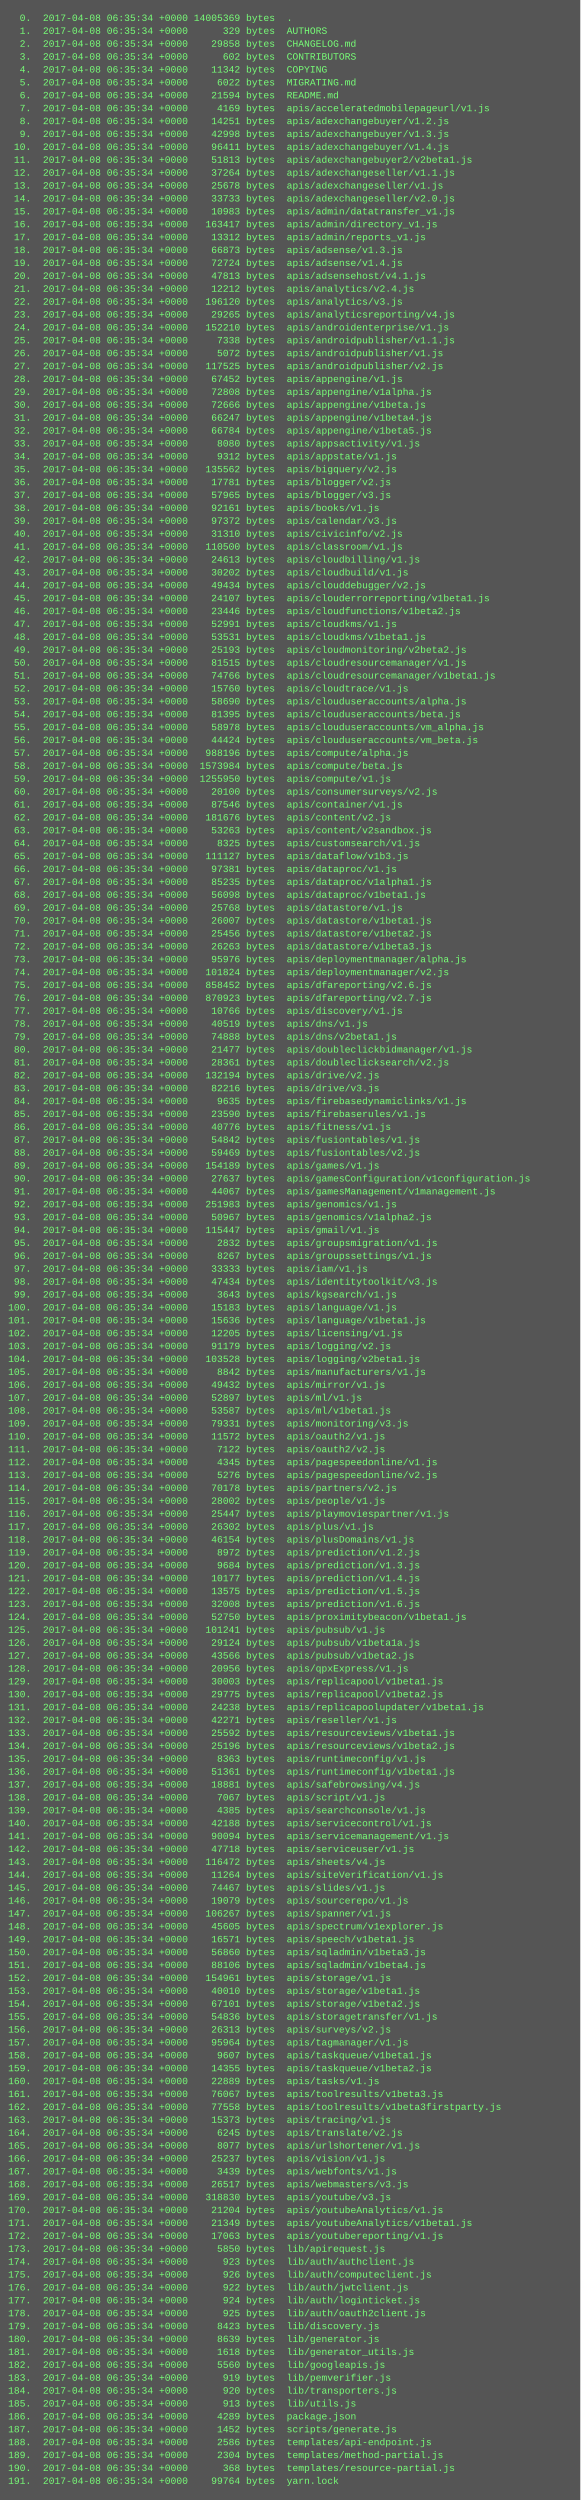
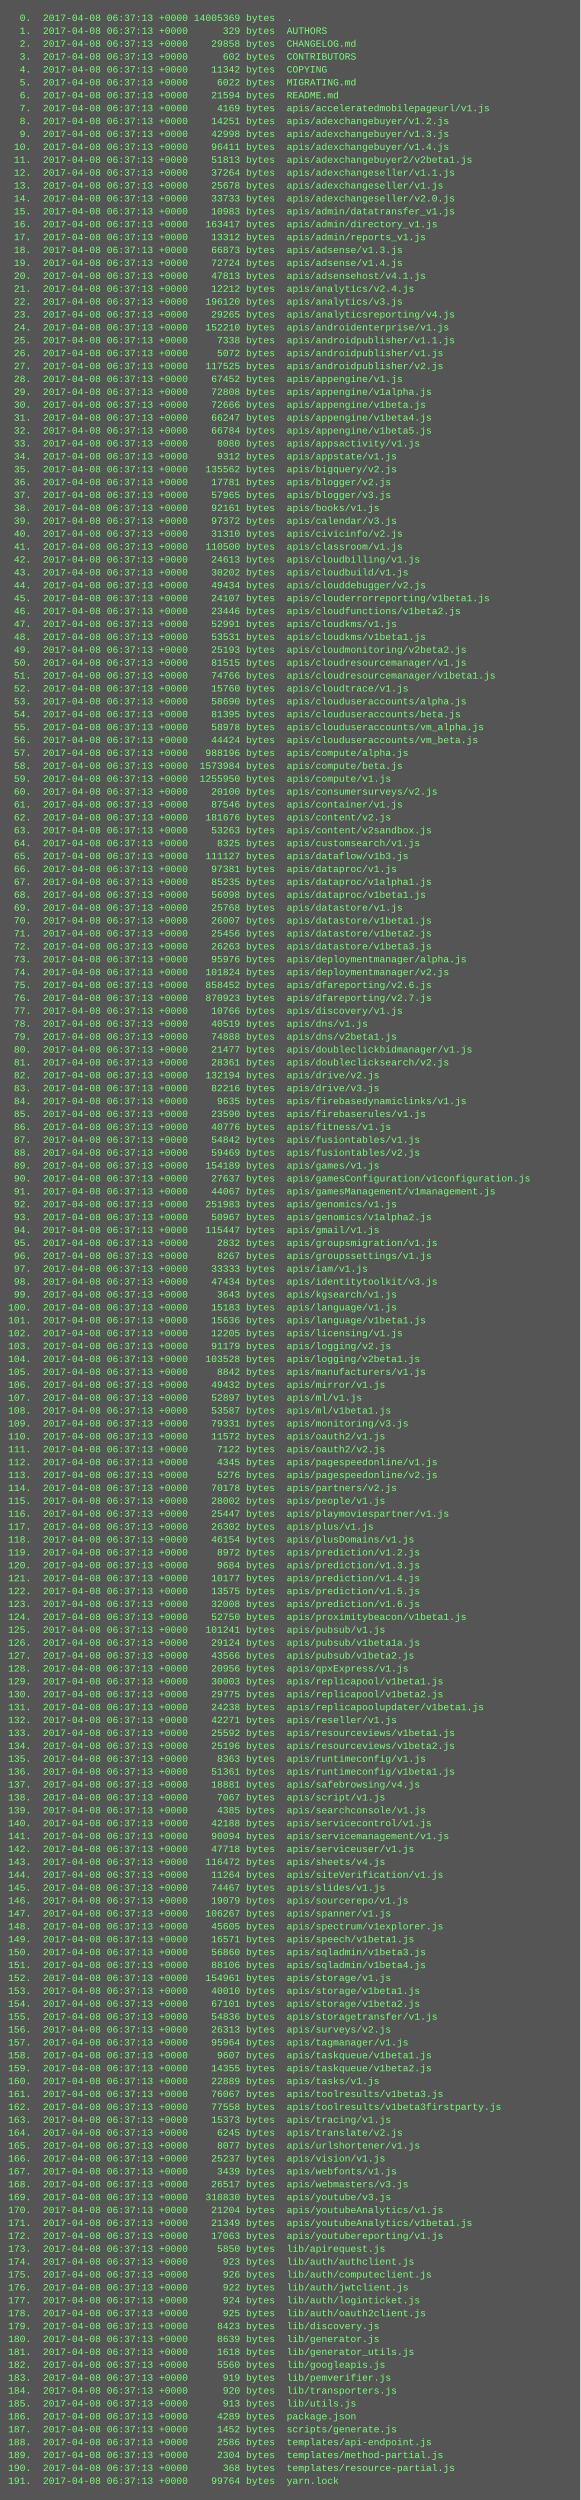
<svg xmlns="http://www.w3.org/2000/svg" height="3102" width="720">
  <rect height="3102" fill="#555" width="720" />
  <text fill="#7f7" font-family="Courier New" font-size="12" xml:space="preserve">
-     <tspan x="10" y="26">  0.  2017-04-08 06:35:34 +0000 14005369 bytes  .</tspan>
-     <tspan x="10" y="42">  1.  2017-04-08 06:35:34 +0000      329 bytes  AUTHORS</tspan>
-     <tspan x="10" y="58">  2.  2017-04-08 06:35:34 +0000    29858 bytes  CHANGELOG.md</tspan>
-     <tspan x="10" y="74">  3.  2017-04-08 06:35:34 +0000      602 bytes  CONTRIBUTORS</tspan>
-     <tspan x="10" y="90">  4.  2017-04-08 06:35:34 +0000    11342 bytes  COPYING</tspan>
-     <tspan x="10" y="106">  5.  2017-04-08 06:35:34 +0000     6022 bytes  MIGRATING.md</tspan>
-     <tspan x="10" y="122">  6.  2017-04-08 06:35:34 +0000    21594 bytes  README.md</tspan>
-     <tspan x="10" y="138">  7.  2017-04-08 06:35:34 +0000     4169 bytes  apis/acceleratedmobilepageurl/v1.js</tspan>
-     <tspan x="10" y="154">  8.  2017-04-08 06:35:34 +0000    14251 bytes  apis/adexchangebuyer/v1.2.js</tspan>
-     <tspan x="10" y="170">  9.  2017-04-08 06:35:34 +0000    42998 bytes  apis/adexchangebuyer/v1.3.js</tspan>
-     <tspan x="10" y="186"> 10.  2017-04-08 06:35:34 +0000    96411 bytes  apis/adexchangebuyer/v1.4.js</tspan>
-     <tspan x="10" y="202"> 11.  2017-04-08 06:35:34 +0000    51813 bytes  apis/adexchangebuyer2/v2beta1.js</tspan>
-     <tspan x="10" y="218"> 12.  2017-04-08 06:35:34 +0000    37264 bytes  apis/adexchangeseller/v1.1.js</tspan>
-     <tspan x="10" y="234"> 13.  2017-04-08 06:35:34 +0000    25678 bytes  apis/adexchangeseller/v1.js</tspan>
-     <tspan x="10" y="250"> 14.  2017-04-08 06:35:34 +0000    33733 bytes  apis/adexchangeseller/v2.0.js</tspan>
-     <tspan x="10" y="266"> 15.  2017-04-08 06:35:34 +0000    10983 bytes  apis/admin/datatransfer_v1.js</tspan>
-     <tspan x="10" y="282"> 16.  2017-04-08 06:35:34 +0000   163417 bytes  apis/admin/directory_v1.js</tspan>
-     <tspan x="10" y="298"> 17.  2017-04-08 06:35:34 +0000    13312 bytes  apis/admin/reports_v1.js</tspan>
-     <tspan x="10" y="314"> 18.  2017-04-08 06:35:34 +0000    66873 bytes  apis/adsense/v1.3.js</tspan>
-     <tspan x="10" y="330"> 19.  2017-04-08 06:35:34 +0000    72724 bytes  apis/adsense/v1.4.js</tspan>
-     <tspan x="10" y="346"> 20.  2017-04-08 06:35:34 +0000    47813 bytes  apis/adsensehost/v4.1.js</tspan>
-     <tspan x="10" y="362"> 21.  2017-04-08 06:35:34 +0000    12212 bytes  apis/analytics/v2.4.js</tspan>
-     <tspan x="10" y="378"> 22.  2017-04-08 06:35:34 +0000   196120 bytes  apis/analytics/v3.js</tspan>
-     <tspan x="10" y="394"> 23.  2017-04-08 06:35:34 +0000    29265 bytes  apis/analyticsreporting/v4.js</tspan>
-     <tspan x="10" y="410"> 24.  2017-04-08 06:35:34 +0000   152210 bytes  apis/androidenterprise/v1.js</tspan>
-     <tspan x="10" y="426"> 25.  2017-04-08 06:35:34 +0000     7338 bytes  apis/androidpublisher/v1.1.js</tspan>
-     <tspan x="10" y="442"> 26.  2017-04-08 06:35:34 +0000     5072 bytes  apis/androidpublisher/v1.js</tspan>
-     <tspan x="10" y="458"> 27.  2017-04-08 06:35:34 +0000   117525 bytes  apis/androidpublisher/v2.js</tspan>
-     <tspan x="10" y="474"> 28.  2017-04-08 06:35:34 +0000    67452 bytes  apis/appengine/v1.js</tspan>
-     <tspan x="10" y="490"> 29.  2017-04-08 06:35:34 +0000    72808 bytes  apis/appengine/v1alpha.js</tspan>
-     <tspan x="10" y="506"> 30.  2017-04-08 06:35:34 +0000    72666 bytes  apis/appengine/v1beta.js</tspan>
-     <tspan x="10" y="522"> 31.  2017-04-08 06:35:34 +0000    66247 bytes  apis/appengine/v1beta4.js</tspan>
-     <tspan x="10" y="538"> 32.  2017-04-08 06:35:34 +0000    66784 bytes  apis/appengine/v1beta5.js</tspan>
-     <tspan x="10" y="554"> 33.  2017-04-08 06:35:34 +0000     8080 bytes  apis/appsactivity/v1.js</tspan>
-     <tspan x="10" y="570"> 34.  2017-04-08 06:35:34 +0000     9312 bytes  apis/appstate/v1.js</tspan>
-     <tspan x="10" y="586"> 35.  2017-04-08 06:35:34 +0000   135562 bytes  apis/bigquery/v2.js</tspan>
-     <tspan x="10" y="602"> 36.  2017-04-08 06:35:34 +0000    17781 bytes  apis/blogger/v2.js</tspan>
-     <tspan x="10" y="618"> 37.  2017-04-08 06:35:34 +0000    57965 bytes  apis/blogger/v3.js</tspan>
-     <tspan x="10" y="634"> 38.  2017-04-08 06:35:34 +0000    92161 bytes  apis/books/v1.js</tspan>
-     <tspan x="10" y="650"> 39.  2017-04-08 06:35:34 +0000    97372 bytes  apis/calendar/v3.js</tspan>
-     <tspan x="10" y="666"> 40.  2017-04-08 06:35:34 +0000    31310 bytes  apis/civicinfo/v2.js</tspan>
-     <tspan x="10" y="682"> 41.  2017-04-08 06:35:34 +0000   110500 bytes  apis/classroom/v1.js</tspan>
-     <tspan x="10" y="698"> 42.  2017-04-08 06:35:34 +0000    24613 bytes  apis/cloudbilling/v1.js</tspan>
-     <tspan x="10" y="714"> 43.  2017-04-08 06:35:34 +0000    30202 bytes  apis/cloudbuild/v1.js</tspan>
-     <tspan x="10" y="730"> 44.  2017-04-08 06:35:34 +0000    49434 bytes  apis/clouddebugger/v2.js</tspan>
-     <tspan x="10" y="746"> 45.  2017-04-08 06:35:34 +0000    24107 bytes  apis/clouderrorreporting/v1beta1.js</tspan>
-     <tspan x="10" y="762"> 46.  2017-04-08 06:35:34 +0000    23446 bytes  apis/cloudfunctions/v1beta2.js</tspan>
-     <tspan x="10" y="778"> 47.  2017-04-08 06:35:34 +0000    52991 bytes  apis/cloudkms/v1.js</tspan>
-     <tspan x="10" y="794"> 48.  2017-04-08 06:35:34 +0000    53531 bytes  apis/cloudkms/v1beta1.js</tspan>
-     <tspan x="10" y="810"> 49.  2017-04-08 06:35:34 +0000    25193 bytes  apis/cloudmonitoring/v2beta2.js</tspan>
-     <tspan x="10" y="826"> 50.  2017-04-08 06:35:34 +0000    81515 bytes  apis/cloudresourcemanager/v1.js</tspan>
-     <tspan x="10" y="842"> 51.  2017-04-08 06:35:34 +0000    74766 bytes  apis/cloudresourcemanager/v1beta1.js</tspan>
-     <tspan x="10" y="858"> 52.  2017-04-08 06:35:34 +0000    15760 bytes  apis/cloudtrace/v1.js</tspan>
-     <tspan x="10" y="874"> 53.  2017-04-08 06:35:34 +0000    58690 bytes  apis/clouduseraccounts/alpha.js</tspan>
-     <tspan x="10" y="890"> 54.  2017-04-08 06:35:34 +0000    81395 bytes  apis/clouduseraccounts/beta.js</tspan>
-     <tspan x="10" y="906"> 55.  2017-04-08 06:35:34 +0000    58978 bytes  apis/clouduseraccounts/vm_alpha.js</tspan>
-     <tspan x="10" y="922"> 56.  2017-04-08 06:35:34 +0000    44424 bytes  apis/clouduseraccounts/vm_beta.js</tspan>
-     <tspan x="10" y="938"> 57.  2017-04-08 06:35:34 +0000   988196 bytes  apis/compute/alpha.js</tspan>
-     <tspan x="10" y="954"> 58.  2017-04-08 06:35:34 +0000  1573984 bytes  apis/compute/beta.js</tspan>
-     <tspan x="10" y="970"> 59.  2017-04-08 06:35:34 +0000  1255950 bytes  apis/compute/v1.js</tspan>
-     <tspan x="10" y="986"> 60.  2017-04-08 06:35:34 +0000    20100 bytes  apis/consumersurveys/v2.js</tspan>
-     <tspan x="10" y="1002"> 61.  2017-04-08 06:35:34 +0000    87546 bytes  apis/container/v1.js</tspan>
-     <tspan x="10" y="1018"> 62.  2017-04-08 06:35:34 +0000   181676 bytes  apis/content/v2.js</tspan>
-     <tspan x="10" y="1034"> 63.  2017-04-08 06:35:34 +0000    53263 bytes  apis/content/v2sandbox.js</tspan>
-     <tspan x="10" y="1050"> 64.  2017-04-08 06:35:34 +0000     8325 bytes  apis/customsearch/v1.js</tspan>
-     <tspan x="10" y="1066"> 65.  2017-04-08 06:35:34 +0000   111127 bytes  apis/dataflow/v1b3.js</tspan>
-     <tspan x="10" y="1082"> 66.  2017-04-08 06:35:34 +0000    97381 bytes  apis/dataproc/v1.js</tspan>
-     <tspan x="10" y="1098"> 67.  2017-04-08 06:35:34 +0000    85235 bytes  apis/dataproc/v1alpha1.js</tspan>
-     <tspan x="10" y="1114"> 68.  2017-04-08 06:35:34 +0000    56098 bytes  apis/dataproc/v1beta1.js</tspan>
-     <tspan x="10" y="1130"> 69.  2017-04-08 06:35:34 +0000    25768 bytes  apis/datastore/v1.js</tspan>
-     <tspan x="10" y="1146"> 70.  2017-04-08 06:35:34 +0000    26007 bytes  apis/datastore/v1beta1.js</tspan>
-     <tspan x="10" y="1162"> 71.  2017-04-08 06:35:34 +0000    25456 bytes  apis/datastore/v1beta2.js</tspan>
-     <tspan x="10" y="1178"> 72.  2017-04-08 06:35:34 +0000    26263 bytes  apis/datastore/v1beta3.js</tspan>
-     <tspan x="10" y="1194"> 73.  2017-04-08 06:35:34 +0000    95976 bytes  apis/deploymentmanager/alpha.js</tspan>
-     <tspan x="10" y="1210"> 74.  2017-04-08 06:35:34 +0000   101824 bytes  apis/deploymentmanager/v2.js</tspan>
-     <tspan x="10" y="1226"> 75.  2017-04-08 06:35:34 +0000   858452 bytes  apis/dfareporting/v2.6.js</tspan>
-     <tspan x="10" y="1242"> 76.  2017-04-08 06:35:34 +0000   870923 bytes  apis/dfareporting/v2.7.js</tspan>
-     <tspan x="10" y="1258"> 77.  2017-04-08 06:35:34 +0000    10766 bytes  apis/discovery/v1.js</tspan>
-     <tspan x="10" y="1274"> 78.  2017-04-08 06:35:34 +0000    40519 bytes  apis/dns/v1.js</tspan>
-     <tspan x="10" y="1290"> 79.  2017-04-08 06:35:34 +0000    74888 bytes  apis/dns/v2beta1.js</tspan>
-     <tspan x="10" y="1306"> 80.  2017-04-08 06:35:34 +0000    21477 bytes  apis/doubleclickbidmanager/v1.js</tspan>
-     <tspan x="10" y="1322"> 81.  2017-04-08 06:35:34 +0000    28361 bytes  apis/doubleclicksearch/v2.js</tspan>
-     <tspan x="10" y="1338"> 82.  2017-04-08 06:35:34 +0000   132194 bytes  apis/drive/v2.js</tspan>
-     <tspan x="10" y="1354"> 83.  2017-04-08 06:35:34 +0000    82216 bytes  apis/drive/v3.js</tspan>
-     <tspan x="10" y="1370"> 84.  2017-04-08 06:35:34 +0000     9635 bytes  apis/firebasedynamiclinks/v1.js</tspan>
-     <tspan x="10" y="1386"> 85.  2017-04-08 06:35:34 +0000    23590 bytes  apis/firebaserules/v1.js</tspan>
-     <tspan x="10" y="1402"> 86.  2017-04-08 06:35:34 +0000    40776 bytes  apis/fitness/v1.js</tspan>
-     <tspan x="10" y="1418"> 87.  2017-04-08 06:35:34 +0000    54842 bytes  apis/fusiontables/v1.js</tspan>
-     <tspan x="10" y="1434"> 88.  2017-04-08 06:35:34 +0000    59469 bytes  apis/fusiontables/v2.js</tspan>
-     <tspan x="10" y="1450"> 89.  2017-04-08 06:35:34 +0000   154189 bytes  apis/games/v1.js</tspan>
-     <tspan x="10" y="1466"> 90.  2017-04-08 06:35:34 +0000    27637 bytes  apis/gamesConfiguration/v1configuration.js</tspan>
-     <tspan x="10" y="1482"> 91.  2017-04-08 06:35:34 +0000    44067 bytes  apis/gamesManagement/v1management.js</tspan>
-     <tspan x="10" y="1498"> 92.  2017-04-08 06:35:34 +0000   251983 bytes  apis/genomics/v1.js</tspan>
-     <tspan x="10" y="1514"> 93.  2017-04-08 06:35:34 +0000    50967 bytes  apis/genomics/v1alpha2.js</tspan>
-     <tspan x="10" y="1530"> 94.  2017-04-08 06:35:34 +0000   115447 bytes  apis/gmail/v1.js</tspan>
-     <tspan x="10" y="1546"> 95.  2017-04-08 06:35:34 +0000     2832 bytes  apis/groupsmigration/v1.js</tspan>
-     <tspan x="10" y="1562"> 96.  2017-04-08 06:35:34 +0000     8267 bytes  apis/groupssettings/v1.js</tspan>
-     <tspan x="10" y="1578"> 97.  2017-04-08 06:35:34 +0000    33333 bytes  apis/iam/v1.js</tspan>
-     <tspan x="10" y="1594"> 98.  2017-04-08 06:35:34 +0000    47434 bytes  apis/identitytoolkit/v3.js</tspan>
-     <tspan x="10" y="1610"> 99.  2017-04-08 06:35:34 +0000     3643 bytes  apis/kgsearch/v1.js</tspan>
-     <tspan x="10" y="1626">100.  2017-04-08 06:35:34 +0000    15183 bytes  apis/language/v1.js</tspan>
-     <tspan x="10" y="1642">101.  2017-04-08 06:35:34 +0000    15636 bytes  apis/language/v1beta1.js</tspan>
-     <tspan x="10" y="1658">102.  2017-04-08 06:35:34 +0000    12205 bytes  apis/licensing/v1.js</tspan>
-     <tspan x="10" y="1674">103.  2017-04-08 06:35:34 +0000    91179 bytes  apis/logging/v2.js</tspan>
-     <tspan x="10" y="1690">104.  2017-04-08 06:35:34 +0000   103528 bytes  apis/logging/v2beta1.js</tspan>
-     <tspan x="10" y="1706">105.  2017-04-08 06:35:34 +0000     8842 bytes  apis/manufacturers/v1.js</tspan>
-     <tspan x="10" y="1722">106.  2017-04-08 06:35:34 +0000    49432 bytes  apis/mirror/v1.js</tspan>
-     <tspan x="10" y="1738">107.  2017-04-08 06:35:34 +0000    52897 bytes  apis/ml/v1.js</tspan>
-     <tspan x="10" y="1754">108.  2017-04-08 06:35:34 +0000    53587 bytes  apis/ml/v1beta1.js</tspan>
-     <tspan x="10" y="1770">109.  2017-04-08 06:35:34 +0000    79331 bytes  apis/monitoring/v3.js</tspan>
-     <tspan x="10" y="1786">110.  2017-04-08 06:35:34 +0000    11572 bytes  apis/oauth2/v1.js</tspan>
-     <tspan x="10" y="1802">111.  2017-04-08 06:35:34 +0000     7122 bytes  apis/oauth2/v2.js</tspan>
-     <tspan x="10" y="1818">112.  2017-04-08 06:35:34 +0000     4345 bytes  apis/pagespeedonline/v1.js</tspan>
-     <tspan x="10" y="1834">113.  2017-04-08 06:35:34 +0000     5276 bytes  apis/pagespeedonline/v2.js</tspan>
-     <tspan x="10" y="1850">114.  2017-04-08 06:35:34 +0000    70178 bytes  apis/partners/v2.js</tspan>
-     <tspan x="10" y="1866">115.  2017-04-08 06:35:34 +0000    28002 bytes  apis/people/v1.js</tspan>
-     <tspan x="10" y="1882">116.  2017-04-08 06:35:34 +0000    25447 bytes  apis/playmoviespartner/v1.js</tspan>
-     <tspan x="10" y="1898">117.  2017-04-08 06:35:34 +0000    26302 bytes  apis/plus/v1.js</tspan>
-     <tspan x="10" y="1914">118.  2017-04-08 06:35:34 +0000    46154 bytes  apis/plusDomains/v1.js</tspan>
-     <tspan x="10" y="1930">119.  2017-04-08 06:35:34 +0000     8972 bytes  apis/prediction/v1.2.js</tspan>
-     <tspan x="10" y="1946">120.  2017-04-08 06:35:34 +0000     9684 bytes  apis/prediction/v1.3.js</tspan>
-     <tspan x="10" y="1962">121.  2017-04-08 06:35:34 +0000    10177 bytes  apis/prediction/v1.4.js</tspan>
-     <tspan x="10" y="1978">122.  2017-04-08 06:35:34 +0000    13575 bytes  apis/prediction/v1.5.js</tspan>
-     <tspan x="10" y="1994">123.  2017-04-08 06:35:34 +0000    32008 bytes  apis/prediction/v1.6.js</tspan>
-     <tspan x="10" y="2010">124.  2017-04-08 06:35:34 +0000    52750 bytes  apis/proximitybeacon/v1beta1.js</tspan>
-     <tspan x="10" y="2026">125.  2017-04-08 06:35:34 +0000   101241 bytes  apis/pubsub/v1.js</tspan>
-     <tspan x="10" y="2042">126.  2017-04-08 06:35:34 +0000    29124 bytes  apis/pubsub/v1beta1a.js</tspan>
-     <tspan x="10" y="2058">127.  2017-04-08 06:35:34 +0000    43566 bytes  apis/pubsub/v1beta2.js</tspan>
-     <tspan x="10" y="2074">128.  2017-04-08 06:35:34 +0000    20956 bytes  apis/qpxExpress/v1.js</tspan>
-     <tspan x="10" y="2090">129.  2017-04-08 06:35:34 +0000    30003 bytes  apis/replicapool/v1beta1.js</tspan>
-     <tspan x="10" y="2106">130.  2017-04-08 06:35:34 +0000    29775 bytes  apis/replicapool/v1beta2.js</tspan>
-     <tspan x="10" y="2122">131.  2017-04-08 06:35:34 +0000    24238 bytes  apis/replicapoolupdater/v1beta1.js</tspan>
-     <tspan x="10" y="2138">132.  2017-04-08 06:35:34 +0000    42271 bytes  apis/reseller/v1.js</tspan>
-     <tspan x="10" y="2154">133.  2017-04-08 06:35:34 +0000    25592 bytes  apis/resourceviews/v1beta1.js</tspan>
-     <tspan x="10" y="2170">134.  2017-04-08 06:35:34 +0000    25196 bytes  apis/resourceviews/v1beta2.js</tspan>
-     <tspan x="10" y="2186">135.  2017-04-08 06:35:34 +0000     8363 bytes  apis/runtimeconfig/v1.js</tspan>
-     <tspan x="10" y="2202">136.  2017-04-08 06:35:34 +0000    51361 bytes  apis/runtimeconfig/v1beta1.js</tspan>
-     <tspan x="10" y="2218">137.  2017-04-08 06:35:34 +0000    18881 bytes  apis/safebrowsing/v4.js</tspan>
-     <tspan x="10" y="2234">138.  2017-04-08 06:35:34 +0000     7067 bytes  apis/script/v1.js</tspan>
-     <tspan x="10" y="2250">139.  2017-04-08 06:35:34 +0000     4385 bytes  apis/searchconsole/v1.js</tspan>
-     <tspan x="10" y="2266">140.  2017-04-08 06:35:34 +0000    42188 bytes  apis/servicecontrol/v1.js</tspan>
-     <tspan x="10" y="2282">141.  2017-04-08 06:35:34 +0000    90094 bytes  apis/servicemanagement/v1.js</tspan>
-     <tspan x="10" y="2298">142.  2017-04-08 06:35:34 +0000    47718 bytes  apis/serviceuser/v1.js</tspan>
-     <tspan x="10" y="2314">143.  2017-04-08 06:35:34 +0000   116472 bytes  apis/sheets/v4.js</tspan>
-     <tspan x="10" y="2330">144.  2017-04-08 06:35:34 +0000    11264 bytes  apis/siteVerification/v1.js</tspan>
-     <tspan x="10" y="2346">145.  2017-04-08 06:35:34 +0000    74467 bytes  apis/slides/v1.js</tspan>
-     <tspan x="10" y="2362">146.  2017-04-08 06:35:34 +0000    19079 bytes  apis/sourcerepo/v1.js</tspan>
-     <tspan x="10" y="2378">147.  2017-04-08 06:35:34 +0000   106267 bytes  apis/spanner/v1.js</tspan>
-     <tspan x="10" y="2394">148.  2017-04-08 06:35:34 +0000    45605 bytes  apis/spectrum/v1explorer.js</tspan>
-     <tspan x="10" y="2410">149.  2017-04-08 06:35:34 +0000    16571 bytes  apis/speech/v1beta1.js</tspan>
-     <tspan x="10" y="2426">150.  2017-04-08 06:35:34 +0000    56860 bytes  apis/sqladmin/v1beta3.js</tspan>
-     <tspan x="10" y="2442">151.  2017-04-08 06:35:34 +0000    88106 bytes  apis/sqladmin/v1beta4.js</tspan>
-     <tspan x="10" y="2458">152.  2017-04-08 06:35:34 +0000   154961 bytes  apis/storage/v1.js</tspan>
-     <tspan x="10" y="2474">153.  2017-04-08 06:35:34 +0000    40010 bytes  apis/storage/v1beta1.js</tspan>
-     <tspan x="10" y="2490">154.  2017-04-08 06:35:34 +0000    67101 bytes  apis/storage/v1beta2.js</tspan>
-     <tspan x="10" y="2506">155.  2017-04-08 06:35:34 +0000    54836 bytes  apis/storagetransfer/v1.js</tspan>
-     <tspan x="10" y="2522">156.  2017-04-08 06:35:34 +0000    26313 bytes  apis/surveys/v2.js</tspan>
-     <tspan x="10" y="2538">157.  2017-04-08 06:35:34 +0000    95964 bytes  apis/tagmanager/v1.js</tspan>
-     <tspan x="10" y="2554">158.  2017-04-08 06:35:34 +0000     9607 bytes  apis/taskqueue/v1beta1.js</tspan>
-     <tspan x="10" y="2570">159.  2017-04-08 06:35:34 +0000    14355 bytes  apis/taskqueue/v1beta2.js</tspan>
-     <tspan x="10" y="2586">160.  2017-04-08 06:35:34 +0000    22889 bytes  apis/tasks/v1.js</tspan>
-     <tspan x="10" y="2602">161.  2017-04-08 06:35:34 +0000    76067 bytes  apis/toolresults/v1beta3.js</tspan>
-     <tspan x="10" y="2618">162.  2017-04-08 06:35:34 +0000    77558 bytes  apis/toolresults/v1beta3firstparty.js</tspan>
-     <tspan x="10" y="2634">163.  2017-04-08 06:35:34 +0000    15373 bytes  apis/tracing/v1.js</tspan>
-     <tspan x="10" y="2650">164.  2017-04-08 06:35:34 +0000     6245 bytes  apis/translate/v2.js</tspan>
-     <tspan x="10" y="2666">165.  2017-04-08 06:35:34 +0000     8077 bytes  apis/urlshortener/v1.js</tspan>
-     <tspan x="10" y="2682">166.  2017-04-08 06:35:34 +0000    25237 bytes  apis/vision/v1.js</tspan>
-     <tspan x="10" y="2698">167.  2017-04-08 06:35:34 +0000     3439 bytes  apis/webfonts/v1.js</tspan>
-     <tspan x="10" y="2714">168.  2017-04-08 06:35:34 +0000    26517 bytes  apis/webmasters/v3.js</tspan>
-     <tspan x="10" y="2730">169.  2017-04-08 06:35:34 +0000   318830 bytes  apis/youtube/v3.js</tspan>
-     <tspan x="10" y="2746">170.  2017-04-08 06:35:34 +0000    21204 bytes  apis/youtubeAnalytics/v1.js</tspan>
-     <tspan x="10" y="2762">171.  2017-04-08 06:35:34 +0000    21349 bytes  apis/youtubeAnalytics/v1beta1.js</tspan>
-     <tspan x="10" y="2778">172.  2017-04-08 06:35:34 +0000    17063 bytes  apis/youtubereporting/v1.js</tspan>
-     <tspan x="10" y="2794">173.  2017-04-08 06:35:34 +0000     5850 bytes  lib/apirequest.js</tspan>
-     <tspan x="10" y="2810">174.  2017-04-08 06:35:34 +0000      923 bytes  lib/auth/authclient.js</tspan>
-     <tspan x="10" y="2826">175.  2017-04-08 06:35:34 +0000      926 bytes  lib/auth/computeclient.js</tspan>
-     <tspan x="10" y="2842">176.  2017-04-08 06:35:34 +0000      922 bytes  lib/auth/jwtclient.js</tspan>
-     <tspan x="10" y="2858">177.  2017-04-08 06:35:34 +0000      924 bytes  lib/auth/loginticket.js</tspan>
-     <tspan x="10" y="2874">178.  2017-04-08 06:35:34 +0000      925 bytes  lib/auth/oauth2client.js</tspan>
-     <tspan x="10" y="2890">179.  2017-04-08 06:35:34 +0000     8423 bytes  lib/discovery.js</tspan>
-     <tspan x="10" y="2906">180.  2017-04-08 06:35:34 +0000     8639 bytes  lib/generator.js</tspan>
-     <tspan x="10" y="2922">181.  2017-04-08 06:35:34 +0000     1618 bytes  lib/generator_utils.js</tspan>
-     <tspan x="10" y="2938">182.  2017-04-08 06:35:34 +0000     5560 bytes  lib/googleapis.js</tspan>
-     <tspan x="10" y="2954">183.  2017-04-08 06:35:34 +0000      919 bytes  lib/pemverifier.js</tspan>
-     <tspan x="10" y="2970">184.  2017-04-08 06:35:34 +0000      920 bytes  lib/transporters.js</tspan>
-     <tspan x="10" y="2986">185.  2017-04-08 06:35:34 +0000      913 bytes  lib/utils.js</tspan>
-     <tspan x="10" y="3002">186.  2017-04-08 06:35:34 +0000     4289 bytes  package.json</tspan>
-     <tspan x="10" y="3018">187.  2017-04-08 06:35:34 +0000     1452 bytes  scripts/generate.js</tspan>
-     <tspan x="10" y="3034">188.  2017-04-08 06:35:34 +0000     2586 bytes  templates/api-endpoint.js</tspan>
-     <tspan x="10" y="3050">189.  2017-04-08 06:35:34 +0000     2304 bytes  templates/method-partial.js</tspan>
-     <tspan x="10" y="3066">190.  2017-04-08 06:35:34 +0000      368 bytes  templates/resource-partial.js</tspan>
-     <tspan x="10" y="3082">191.  2017-04-08 06:35:34 +0000    99764 bytes  yarn.lock</tspan>
+     <tspan x="10" y="26">  0.  2017-04-08 06:37:13 +0000 14005369 bytes  .</tspan>
+     <tspan x="10" y="42">  1.  2017-04-08 06:37:13 +0000      329 bytes  AUTHORS</tspan>
+     <tspan x="10" y="58">  2.  2017-04-08 06:37:13 +0000    29858 bytes  CHANGELOG.md</tspan>
+     <tspan x="10" y="74">  3.  2017-04-08 06:37:13 +0000      602 bytes  CONTRIBUTORS</tspan>
+     <tspan x="10" y="90">  4.  2017-04-08 06:37:13 +0000    11342 bytes  COPYING</tspan>
+     <tspan x="10" y="106">  5.  2017-04-08 06:37:13 +0000     6022 bytes  MIGRATING.md</tspan>
+     <tspan x="10" y="122">  6.  2017-04-08 06:37:13 +0000    21594 bytes  README.md</tspan>
+     <tspan x="10" y="138">  7.  2017-04-08 06:37:13 +0000     4169 bytes  apis/acceleratedmobilepageurl/v1.js</tspan>
+     <tspan x="10" y="154">  8.  2017-04-08 06:37:13 +0000    14251 bytes  apis/adexchangebuyer/v1.2.js</tspan>
+     <tspan x="10" y="170">  9.  2017-04-08 06:37:13 +0000    42998 bytes  apis/adexchangebuyer/v1.3.js</tspan>
+     <tspan x="10" y="186"> 10.  2017-04-08 06:37:13 +0000    96411 bytes  apis/adexchangebuyer/v1.4.js</tspan>
+     <tspan x="10" y="202"> 11.  2017-04-08 06:37:13 +0000    51813 bytes  apis/adexchangebuyer2/v2beta1.js</tspan>
+     <tspan x="10" y="218"> 12.  2017-04-08 06:37:13 +0000    37264 bytes  apis/adexchangeseller/v1.1.js</tspan>
+     <tspan x="10" y="234"> 13.  2017-04-08 06:37:13 +0000    25678 bytes  apis/adexchangeseller/v1.js</tspan>
+     <tspan x="10" y="250"> 14.  2017-04-08 06:37:13 +0000    33733 bytes  apis/adexchangeseller/v2.0.js</tspan>
+     <tspan x="10" y="266"> 15.  2017-04-08 06:37:13 +0000    10983 bytes  apis/admin/datatransfer_v1.js</tspan>
+     <tspan x="10" y="282"> 16.  2017-04-08 06:37:13 +0000   163417 bytes  apis/admin/directory_v1.js</tspan>
+     <tspan x="10" y="298"> 17.  2017-04-08 06:37:13 +0000    13312 bytes  apis/admin/reports_v1.js</tspan>
+     <tspan x="10" y="314"> 18.  2017-04-08 06:37:13 +0000    66873 bytes  apis/adsense/v1.3.js</tspan>
+     <tspan x="10" y="330"> 19.  2017-04-08 06:37:13 +0000    72724 bytes  apis/adsense/v1.4.js</tspan>
+     <tspan x="10" y="346"> 20.  2017-04-08 06:37:13 +0000    47813 bytes  apis/adsensehost/v4.1.js</tspan>
+     <tspan x="10" y="362"> 21.  2017-04-08 06:37:13 +0000    12212 bytes  apis/analytics/v2.4.js</tspan>
+     <tspan x="10" y="378"> 22.  2017-04-08 06:37:13 +0000   196120 bytes  apis/analytics/v3.js</tspan>
+     <tspan x="10" y="394"> 23.  2017-04-08 06:37:13 +0000    29265 bytes  apis/analyticsreporting/v4.js</tspan>
+     <tspan x="10" y="410"> 24.  2017-04-08 06:37:13 +0000   152210 bytes  apis/androidenterprise/v1.js</tspan>
+     <tspan x="10" y="426"> 25.  2017-04-08 06:37:13 +0000     7338 bytes  apis/androidpublisher/v1.1.js</tspan>
+     <tspan x="10" y="442"> 26.  2017-04-08 06:37:13 +0000     5072 bytes  apis/androidpublisher/v1.js</tspan>
+     <tspan x="10" y="458"> 27.  2017-04-08 06:37:13 +0000   117525 bytes  apis/androidpublisher/v2.js</tspan>
+     <tspan x="10" y="474"> 28.  2017-04-08 06:37:13 +0000    67452 bytes  apis/appengine/v1.js</tspan>
+     <tspan x="10" y="490"> 29.  2017-04-08 06:37:13 +0000    72808 bytes  apis/appengine/v1alpha.js</tspan>
+     <tspan x="10" y="506"> 30.  2017-04-08 06:37:13 +0000    72666 bytes  apis/appengine/v1beta.js</tspan>
+     <tspan x="10" y="522"> 31.  2017-04-08 06:37:13 +0000    66247 bytes  apis/appengine/v1beta4.js</tspan>
+     <tspan x="10" y="538"> 32.  2017-04-08 06:37:13 +0000    66784 bytes  apis/appengine/v1beta5.js</tspan>
+     <tspan x="10" y="554"> 33.  2017-04-08 06:37:13 +0000     8080 bytes  apis/appsactivity/v1.js</tspan>
+     <tspan x="10" y="570"> 34.  2017-04-08 06:37:13 +0000     9312 bytes  apis/appstate/v1.js</tspan>
+     <tspan x="10" y="586"> 35.  2017-04-08 06:37:13 +0000   135562 bytes  apis/bigquery/v2.js</tspan>
+     <tspan x="10" y="602"> 36.  2017-04-08 06:37:13 +0000    17781 bytes  apis/blogger/v2.js</tspan>
+     <tspan x="10" y="618"> 37.  2017-04-08 06:37:13 +0000    57965 bytes  apis/blogger/v3.js</tspan>
+     <tspan x="10" y="634"> 38.  2017-04-08 06:37:13 +0000    92161 bytes  apis/books/v1.js</tspan>
+     <tspan x="10" y="650"> 39.  2017-04-08 06:37:13 +0000    97372 bytes  apis/calendar/v3.js</tspan>
+     <tspan x="10" y="666"> 40.  2017-04-08 06:37:13 +0000    31310 bytes  apis/civicinfo/v2.js</tspan>
+     <tspan x="10" y="682"> 41.  2017-04-08 06:37:13 +0000   110500 bytes  apis/classroom/v1.js</tspan>
+     <tspan x="10" y="698"> 42.  2017-04-08 06:37:13 +0000    24613 bytes  apis/cloudbilling/v1.js</tspan>
+     <tspan x="10" y="714"> 43.  2017-04-08 06:37:13 +0000    30202 bytes  apis/cloudbuild/v1.js</tspan>
+     <tspan x="10" y="730"> 44.  2017-04-08 06:37:13 +0000    49434 bytes  apis/clouddebugger/v2.js</tspan>
+     <tspan x="10" y="746"> 45.  2017-04-08 06:37:13 +0000    24107 bytes  apis/clouderrorreporting/v1beta1.js</tspan>
+     <tspan x="10" y="762"> 46.  2017-04-08 06:37:13 +0000    23446 bytes  apis/cloudfunctions/v1beta2.js</tspan>
+     <tspan x="10" y="778"> 47.  2017-04-08 06:37:13 +0000    52991 bytes  apis/cloudkms/v1.js</tspan>
+     <tspan x="10" y="794"> 48.  2017-04-08 06:37:13 +0000    53531 bytes  apis/cloudkms/v1beta1.js</tspan>
+     <tspan x="10" y="810"> 49.  2017-04-08 06:37:13 +0000    25193 bytes  apis/cloudmonitoring/v2beta2.js</tspan>
+     <tspan x="10" y="826"> 50.  2017-04-08 06:37:13 +0000    81515 bytes  apis/cloudresourcemanager/v1.js</tspan>
+     <tspan x="10" y="842"> 51.  2017-04-08 06:37:13 +0000    74766 bytes  apis/cloudresourcemanager/v1beta1.js</tspan>
+     <tspan x="10" y="858"> 52.  2017-04-08 06:37:13 +0000    15760 bytes  apis/cloudtrace/v1.js</tspan>
+     <tspan x="10" y="874"> 53.  2017-04-08 06:37:13 +0000    58690 bytes  apis/clouduseraccounts/alpha.js</tspan>
+     <tspan x="10" y="890"> 54.  2017-04-08 06:37:13 +0000    81395 bytes  apis/clouduseraccounts/beta.js</tspan>
+     <tspan x="10" y="906"> 55.  2017-04-08 06:37:13 +0000    58978 bytes  apis/clouduseraccounts/vm_alpha.js</tspan>
+     <tspan x="10" y="922"> 56.  2017-04-08 06:37:13 +0000    44424 bytes  apis/clouduseraccounts/vm_beta.js</tspan>
+     <tspan x="10" y="938"> 57.  2017-04-08 06:37:13 +0000   988196 bytes  apis/compute/alpha.js</tspan>
+     <tspan x="10" y="954"> 58.  2017-04-08 06:37:13 +0000  1573984 bytes  apis/compute/beta.js</tspan>
+     <tspan x="10" y="970"> 59.  2017-04-08 06:37:13 +0000  1255950 bytes  apis/compute/v1.js</tspan>
+     <tspan x="10" y="986"> 60.  2017-04-08 06:37:13 +0000    20100 bytes  apis/consumersurveys/v2.js</tspan>
+     <tspan x="10" y="1002"> 61.  2017-04-08 06:37:13 +0000    87546 bytes  apis/container/v1.js</tspan>
+     <tspan x="10" y="1018"> 62.  2017-04-08 06:37:13 +0000   181676 bytes  apis/content/v2.js</tspan>
+     <tspan x="10" y="1034"> 63.  2017-04-08 06:37:13 +0000    53263 bytes  apis/content/v2sandbox.js</tspan>
+     <tspan x="10" y="1050"> 64.  2017-04-08 06:37:13 +0000     8325 bytes  apis/customsearch/v1.js</tspan>
+     <tspan x="10" y="1066"> 65.  2017-04-08 06:37:13 +0000   111127 bytes  apis/dataflow/v1b3.js</tspan>
+     <tspan x="10" y="1082"> 66.  2017-04-08 06:37:13 +0000    97381 bytes  apis/dataproc/v1.js</tspan>
+     <tspan x="10" y="1098"> 67.  2017-04-08 06:37:13 +0000    85235 bytes  apis/dataproc/v1alpha1.js</tspan>
+     <tspan x="10" y="1114"> 68.  2017-04-08 06:37:13 +0000    56098 bytes  apis/dataproc/v1beta1.js</tspan>
+     <tspan x="10" y="1130"> 69.  2017-04-08 06:37:13 +0000    25768 bytes  apis/datastore/v1.js</tspan>
+     <tspan x="10" y="1146"> 70.  2017-04-08 06:37:13 +0000    26007 bytes  apis/datastore/v1beta1.js</tspan>
+     <tspan x="10" y="1162"> 71.  2017-04-08 06:37:13 +0000    25456 bytes  apis/datastore/v1beta2.js</tspan>
+     <tspan x="10" y="1178"> 72.  2017-04-08 06:37:13 +0000    26263 bytes  apis/datastore/v1beta3.js</tspan>
+     <tspan x="10" y="1194"> 73.  2017-04-08 06:37:13 +0000    95976 bytes  apis/deploymentmanager/alpha.js</tspan>
+     <tspan x="10" y="1210"> 74.  2017-04-08 06:37:13 +0000   101824 bytes  apis/deploymentmanager/v2.js</tspan>
+     <tspan x="10" y="1226"> 75.  2017-04-08 06:37:13 +0000   858452 bytes  apis/dfareporting/v2.6.js</tspan>
+     <tspan x="10" y="1242"> 76.  2017-04-08 06:37:13 +0000   870923 bytes  apis/dfareporting/v2.7.js</tspan>
+     <tspan x="10" y="1258"> 77.  2017-04-08 06:37:13 +0000    10766 bytes  apis/discovery/v1.js</tspan>
+     <tspan x="10" y="1274"> 78.  2017-04-08 06:37:13 +0000    40519 bytes  apis/dns/v1.js</tspan>
+     <tspan x="10" y="1290"> 79.  2017-04-08 06:37:13 +0000    74888 bytes  apis/dns/v2beta1.js</tspan>
+     <tspan x="10" y="1306"> 80.  2017-04-08 06:37:13 +0000    21477 bytes  apis/doubleclickbidmanager/v1.js</tspan>
+     <tspan x="10" y="1322"> 81.  2017-04-08 06:37:13 +0000    28361 bytes  apis/doubleclicksearch/v2.js</tspan>
+     <tspan x="10" y="1338"> 82.  2017-04-08 06:37:13 +0000   132194 bytes  apis/drive/v2.js</tspan>
+     <tspan x="10" y="1354"> 83.  2017-04-08 06:37:13 +0000    82216 bytes  apis/drive/v3.js</tspan>
+     <tspan x="10" y="1370"> 84.  2017-04-08 06:37:13 +0000     9635 bytes  apis/firebasedynamiclinks/v1.js</tspan>
+     <tspan x="10" y="1386"> 85.  2017-04-08 06:37:13 +0000    23590 bytes  apis/firebaserules/v1.js</tspan>
+     <tspan x="10" y="1402"> 86.  2017-04-08 06:37:13 +0000    40776 bytes  apis/fitness/v1.js</tspan>
+     <tspan x="10" y="1418"> 87.  2017-04-08 06:37:13 +0000    54842 bytes  apis/fusiontables/v1.js</tspan>
+     <tspan x="10" y="1434"> 88.  2017-04-08 06:37:13 +0000    59469 bytes  apis/fusiontables/v2.js</tspan>
+     <tspan x="10" y="1450"> 89.  2017-04-08 06:37:13 +0000   154189 bytes  apis/games/v1.js</tspan>
+     <tspan x="10" y="1466"> 90.  2017-04-08 06:37:13 +0000    27637 bytes  apis/gamesConfiguration/v1configuration.js</tspan>
+     <tspan x="10" y="1482"> 91.  2017-04-08 06:37:13 +0000    44067 bytes  apis/gamesManagement/v1management.js</tspan>
+     <tspan x="10" y="1498"> 92.  2017-04-08 06:37:13 +0000   251983 bytes  apis/genomics/v1.js</tspan>
+     <tspan x="10" y="1514"> 93.  2017-04-08 06:37:13 +0000    50967 bytes  apis/genomics/v1alpha2.js</tspan>
+     <tspan x="10" y="1530"> 94.  2017-04-08 06:37:13 +0000   115447 bytes  apis/gmail/v1.js</tspan>
+     <tspan x="10" y="1546"> 95.  2017-04-08 06:37:13 +0000     2832 bytes  apis/groupsmigration/v1.js</tspan>
+     <tspan x="10" y="1562"> 96.  2017-04-08 06:37:13 +0000     8267 bytes  apis/groupssettings/v1.js</tspan>
+     <tspan x="10" y="1578"> 97.  2017-04-08 06:37:13 +0000    33333 bytes  apis/iam/v1.js</tspan>
+     <tspan x="10" y="1594"> 98.  2017-04-08 06:37:13 +0000    47434 bytes  apis/identitytoolkit/v3.js</tspan>
+     <tspan x="10" y="1610"> 99.  2017-04-08 06:37:13 +0000     3643 bytes  apis/kgsearch/v1.js</tspan>
+     <tspan x="10" y="1626">100.  2017-04-08 06:37:13 +0000    15183 bytes  apis/language/v1.js</tspan>
+     <tspan x="10" y="1642">101.  2017-04-08 06:37:13 +0000    15636 bytes  apis/language/v1beta1.js</tspan>
+     <tspan x="10" y="1658">102.  2017-04-08 06:37:13 +0000    12205 bytes  apis/licensing/v1.js</tspan>
+     <tspan x="10" y="1674">103.  2017-04-08 06:37:13 +0000    91179 bytes  apis/logging/v2.js</tspan>
+     <tspan x="10" y="1690">104.  2017-04-08 06:37:13 +0000   103528 bytes  apis/logging/v2beta1.js</tspan>
+     <tspan x="10" y="1706">105.  2017-04-08 06:37:13 +0000     8842 bytes  apis/manufacturers/v1.js</tspan>
+     <tspan x="10" y="1722">106.  2017-04-08 06:37:13 +0000    49432 bytes  apis/mirror/v1.js</tspan>
+     <tspan x="10" y="1738">107.  2017-04-08 06:37:13 +0000    52897 bytes  apis/ml/v1.js</tspan>
+     <tspan x="10" y="1754">108.  2017-04-08 06:37:13 +0000    53587 bytes  apis/ml/v1beta1.js</tspan>
+     <tspan x="10" y="1770">109.  2017-04-08 06:37:13 +0000    79331 bytes  apis/monitoring/v3.js</tspan>
+     <tspan x="10" y="1786">110.  2017-04-08 06:37:13 +0000    11572 bytes  apis/oauth2/v1.js</tspan>
+     <tspan x="10" y="1802">111.  2017-04-08 06:37:13 +0000     7122 bytes  apis/oauth2/v2.js</tspan>
+     <tspan x="10" y="1818">112.  2017-04-08 06:37:13 +0000     4345 bytes  apis/pagespeedonline/v1.js</tspan>
+     <tspan x="10" y="1834">113.  2017-04-08 06:37:13 +0000     5276 bytes  apis/pagespeedonline/v2.js</tspan>
+     <tspan x="10" y="1850">114.  2017-04-08 06:37:13 +0000    70178 bytes  apis/partners/v2.js</tspan>
+     <tspan x="10" y="1866">115.  2017-04-08 06:37:13 +0000    28002 bytes  apis/people/v1.js</tspan>
+     <tspan x="10" y="1882">116.  2017-04-08 06:37:13 +0000    25447 bytes  apis/playmoviespartner/v1.js</tspan>
+     <tspan x="10" y="1898">117.  2017-04-08 06:37:13 +0000    26302 bytes  apis/plus/v1.js</tspan>
+     <tspan x="10" y="1914">118.  2017-04-08 06:37:13 +0000    46154 bytes  apis/plusDomains/v1.js</tspan>
+     <tspan x="10" y="1930">119.  2017-04-08 06:37:13 +0000     8972 bytes  apis/prediction/v1.2.js</tspan>
+     <tspan x="10" y="1946">120.  2017-04-08 06:37:13 +0000     9684 bytes  apis/prediction/v1.3.js</tspan>
+     <tspan x="10" y="1962">121.  2017-04-08 06:37:13 +0000    10177 bytes  apis/prediction/v1.4.js</tspan>
+     <tspan x="10" y="1978">122.  2017-04-08 06:37:13 +0000    13575 bytes  apis/prediction/v1.5.js</tspan>
+     <tspan x="10" y="1994">123.  2017-04-08 06:37:13 +0000    32008 bytes  apis/prediction/v1.6.js</tspan>
+     <tspan x="10" y="2010">124.  2017-04-08 06:37:13 +0000    52750 bytes  apis/proximitybeacon/v1beta1.js</tspan>
+     <tspan x="10" y="2026">125.  2017-04-08 06:37:13 +0000   101241 bytes  apis/pubsub/v1.js</tspan>
+     <tspan x="10" y="2042">126.  2017-04-08 06:37:13 +0000    29124 bytes  apis/pubsub/v1beta1a.js</tspan>
+     <tspan x="10" y="2058">127.  2017-04-08 06:37:13 +0000    43566 bytes  apis/pubsub/v1beta2.js</tspan>
+     <tspan x="10" y="2074">128.  2017-04-08 06:37:13 +0000    20956 bytes  apis/qpxExpress/v1.js</tspan>
+     <tspan x="10" y="2090">129.  2017-04-08 06:37:13 +0000    30003 bytes  apis/replicapool/v1beta1.js</tspan>
+     <tspan x="10" y="2106">130.  2017-04-08 06:37:13 +0000    29775 bytes  apis/replicapool/v1beta2.js</tspan>
+     <tspan x="10" y="2122">131.  2017-04-08 06:37:13 +0000    24238 bytes  apis/replicapoolupdater/v1beta1.js</tspan>
+     <tspan x="10" y="2138">132.  2017-04-08 06:37:13 +0000    42271 bytes  apis/reseller/v1.js</tspan>
+     <tspan x="10" y="2154">133.  2017-04-08 06:37:13 +0000    25592 bytes  apis/resourceviews/v1beta1.js</tspan>
+     <tspan x="10" y="2170">134.  2017-04-08 06:37:13 +0000    25196 bytes  apis/resourceviews/v1beta2.js</tspan>
+     <tspan x="10" y="2186">135.  2017-04-08 06:37:13 +0000     8363 bytes  apis/runtimeconfig/v1.js</tspan>
+     <tspan x="10" y="2202">136.  2017-04-08 06:37:13 +0000    51361 bytes  apis/runtimeconfig/v1beta1.js</tspan>
+     <tspan x="10" y="2218">137.  2017-04-08 06:37:13 +0000    18881 bytes  apis/safebrowsing/v4.js</tspan>
+     <tspan x="10" y="2234">138.  2017-04-08 06:37:13 +0000     7067 bytes  apis/script/v1.js</tspan>
+     <tspan x="10" y="2250">139.  2017-04-08 06:37:13 +0000     4385 bytes  apis/searchconsole/v1.js</tspan>
+     <tspan x="10" y="2266">140.  2017-04-08 06:37:13 +0000    42188 bytes  apis/servicecontrol/v1.js</tspan>
+     <tspan x="10" y="2282">141.  2017-04-08 06:37:13 +0000    90094 bytes  apis/servicemanagement/v1.js</tspan>
+     <tspan x="10" y="2298">142.  2017-04-08 06:37:13 +0000    47718 bytes  apis/serviceuser/v1.js</tspan>
+     <tspan x="10" y="2314">143.  2017-04-08 06:37:13 +0000   116472 bytes  apis/sheets/v4.js</tspan>
+     <tspan x="10" y="2330">144.  2017-04-08 06:37:13 +0000    11264 bytes  apis/siteVerification/v1.js</tspan>
+     <tspan x="10" y="2346">145.  2017-04-08 06:37:13 +0000    74467 bytes  apis/slides/v1.js</tspan>
+     <tspan x="10" y="2362">146.  2017-04-08 06:37:13 +0000    19079 bytes  apis/sourcerepo/v1.js</tspan>
+     <tspan x="10" y="2378">147.  2017-04-08 06:37:13 +0000   106267 bytes  apis/spanner/v1.js</tspan>
+     <tspan x="10" y="2394">148.  2017-04-08 06:37:13 +0000    45605 bytes  apis/spectrum/v1explorer.js</tspan>
+     <tspan x="10" y="2410">149.  2017-04-08 06:37:13 +0000    16571 bytes  apis/speech/v1beta1.js</tspan>
+     <tspan x="10" y="2426">150.  2017-04-08 06:37:13 +0000    56860 bytes  apis/sqladmin/v1beta3.js</tspan>
+     <tspan x="10" y="2442">151.  2017-04-08 06:37:13 +0000    88106 bytes  apis/sqladmin/v1beta4.js</tspan>
+     <tspan x="10" y="2458">152.  2017-04-08 06:37:13 +0000   154961 bytes  apis/storage/v1.js</tspan>
+     <tspan x="10" y="2474">153.  2017-04-08 06:37:13 +0000    40010 bytes  apis/storage/v1beta1.js</tspan>
+     <tspan x="10" y="2490">154.  2017-04-08 06:37:13 +0000    67101 bytes  apis/storage/v1beta2.js</tspan>
+     <tspan x="10" y="2506">155.  2017-04-08 06:37:13 +0000    54836 bytes  apis/storagetransfer/v1.js</tspan>
+     <tspan x="10" y="2522">156.  2017-04-08 06:37:13 +0000    26313 bytes  apis/surveys/v2.js</tspan>
+     <tspan x="10" y="2538">157.  2017-04-08 06:37:13 +0000    95964 bytes  apis/tagmanager/v1.js</tspan>
+     <tspan x="10" y="2554">158.  2017-04-08 06:37:13 +0000     9607 bytes  apis/taskqueue/v1beta1.js</tspan>
+     <tspan x="10" y="2570">159.  2017-04-08 06:37:13 +0000    14355 bytes  apis/taskqueue/v1beta2.js</tspan>
+     <tspan x="10" y="2586">160.  2017-04-08 06:37:13 +0000    22889 bytes  apis/tasks/v1.js</tspan>
+     <tspan x="10" y="2602">161.  2017-04-08 06:37:13 +0000    76067 bytes  apis/toolresults/v1beta3.js</tspan>
+     <tspan x="10" y="2618">162.  2017-04-08 06:37:13 +0000    77558 bytes  apis/toolresults/v1beta3firstparty.js</tspan>
+     <tspan x="10" y="2634">163.  2017-04-08 06:37:13 +0000    15373 bytes  apis/tracing/v1.js</tspan>
+     <tspan x="10" y="2650">164.  2017-04-08 06:37:13 +0000     6245 bytes  apis/translate/v2.js</tspan>
+     <tspan x="10" y="2666">165.  2017-04-08 06:37:13 +0000     8077 bytes  apis/urlshortener/v1.js</tspan>
+     <tspan x="10" y="2682">166.  2017-04-08 06:37:13 +0000    25237 bytes  apis/vision/v1.js</tspan>
+     <tspan x="10" y="2698">167.  2017-04-08 06:37:13 +0000     3439 bytes  apis/webfonts/v1.js</tspan>
+     <tspan x="10" y="2714">168.  2017-04-08 06:37:13 +0000    26517 bytes  apis/webmasters/v3.js</tspan>
+     <tspan x="10" y="2730">169.  2017-04-08 06:37:13 +0000   318830 bytes  apis/youtube/v3.js</tspan>
+     <tspan x="10" y="2746">170.  2017-04-08 06:37:13 +0000    21204 bytes  apis/youtubeAnalytics/v1.js</tspan>
+     <tspan x="10" y="2762">171.  2017-04-08 06:37:13 +0000    21349 bytes  apis/youtubeAnalytics/v1beta1.js</tspan>
+     <tspan x="10" y="2778">172.  2017-04-08 06:37:13 +0000    17063 bytes  apis/youtubereporting/v1.js</tspan>
+     <tspan x="10" y="2794">173.  2017-04-08 06:37:13 +0000     5850 bytes  lib/apirequest.js</tspan>
+     <tspan x="10" y="2810">174.  2017-04-08 06:37:13 +0000      923 bytes  lib/auth/authclient.js</tspan>
+     <tspan x="10" y="2826">175.  2017-04-08 06:37:13 +0000      926 bytes  lib/auth/computeclient.js</tspan>
+     <tspan x="10" y="2842">176.  2017-04-08 06:37:13 +0000      922 bytes  lib/auth/jwtclient.js</tspan>
+     <tspan x="10" y="2858">177.  2017-04-08 06:37:13 +0000      924 bytes  lib/auth/loginticket.js</tspan>
+     <tspan x="10" y="2874">178.  2017-04-08 06:37:13 +0000      925 bytes  lib/auth/oauth2client.js</tspan>
+     <tspan x="10" y="2890">179.  2017-04-08 06:37:13 +0000     8423 bytes  lib/discovery.js</tspan>
+     <tspan x="10" y="2906">180.  2017-04-08 06:37:13 +0000     8639 bytes  lib/generator.js</tspan>
+     <tspan x="10" y="2922">181.  2017-04-08 06:37:13 +0000     1618 bytes  lib/generator_utils.js</tspan>
+     <tspan x="10" y="2938">182.  2017-04-08 06:37:13 +0000     5560 bytes  lib/googleapis.js</tspan>
+     <tspan x="10" y="2954">183.  2017-04-08 06:37:13 +0000      919 bytes  lib/pemverifier.js</tspan>
+     <tspan x="10" y="2970">184.  2017-04-08 06:37:13 +0000      920 bytes  lib/transporters.js</tspan>
+     <tspan x="10" y="2986">185.  2017-04-08 06:37:13 +0000      913 bytes  lib/utils.js</tspan>
+     <tspan x="10" y="3002">186.  2017-04-08 06:37:13 +0000     4289 bytes  package.json</tspan>
+     <tspan x="10" y="3018">187.  2017-04-08 06:37:13 +0000     1452 bytes  scripts/generate.js</tspan>
+     <tspan x="10" y="3034">188.  2017-04-08 06:37:13 +0000     2586 bytes  templates/api-endpoint.js</tspan>
+     <tspan x="10" y="3050">189.  2017-04-08 06:37:13 +0000     2304 bytes  templates/method-partial.js</tspan>
+     <tspan x="10" y="3066">190.  2017-04-08 06:37:13 +0000      368 bytes  templates/resource-partial.js</tspan>
+     <tspan x="10" y="3082">191.  2017-04-08 06:37:13 +0000    99764 bytes  yarn.lock</tspan>
  </text>
</svg>
